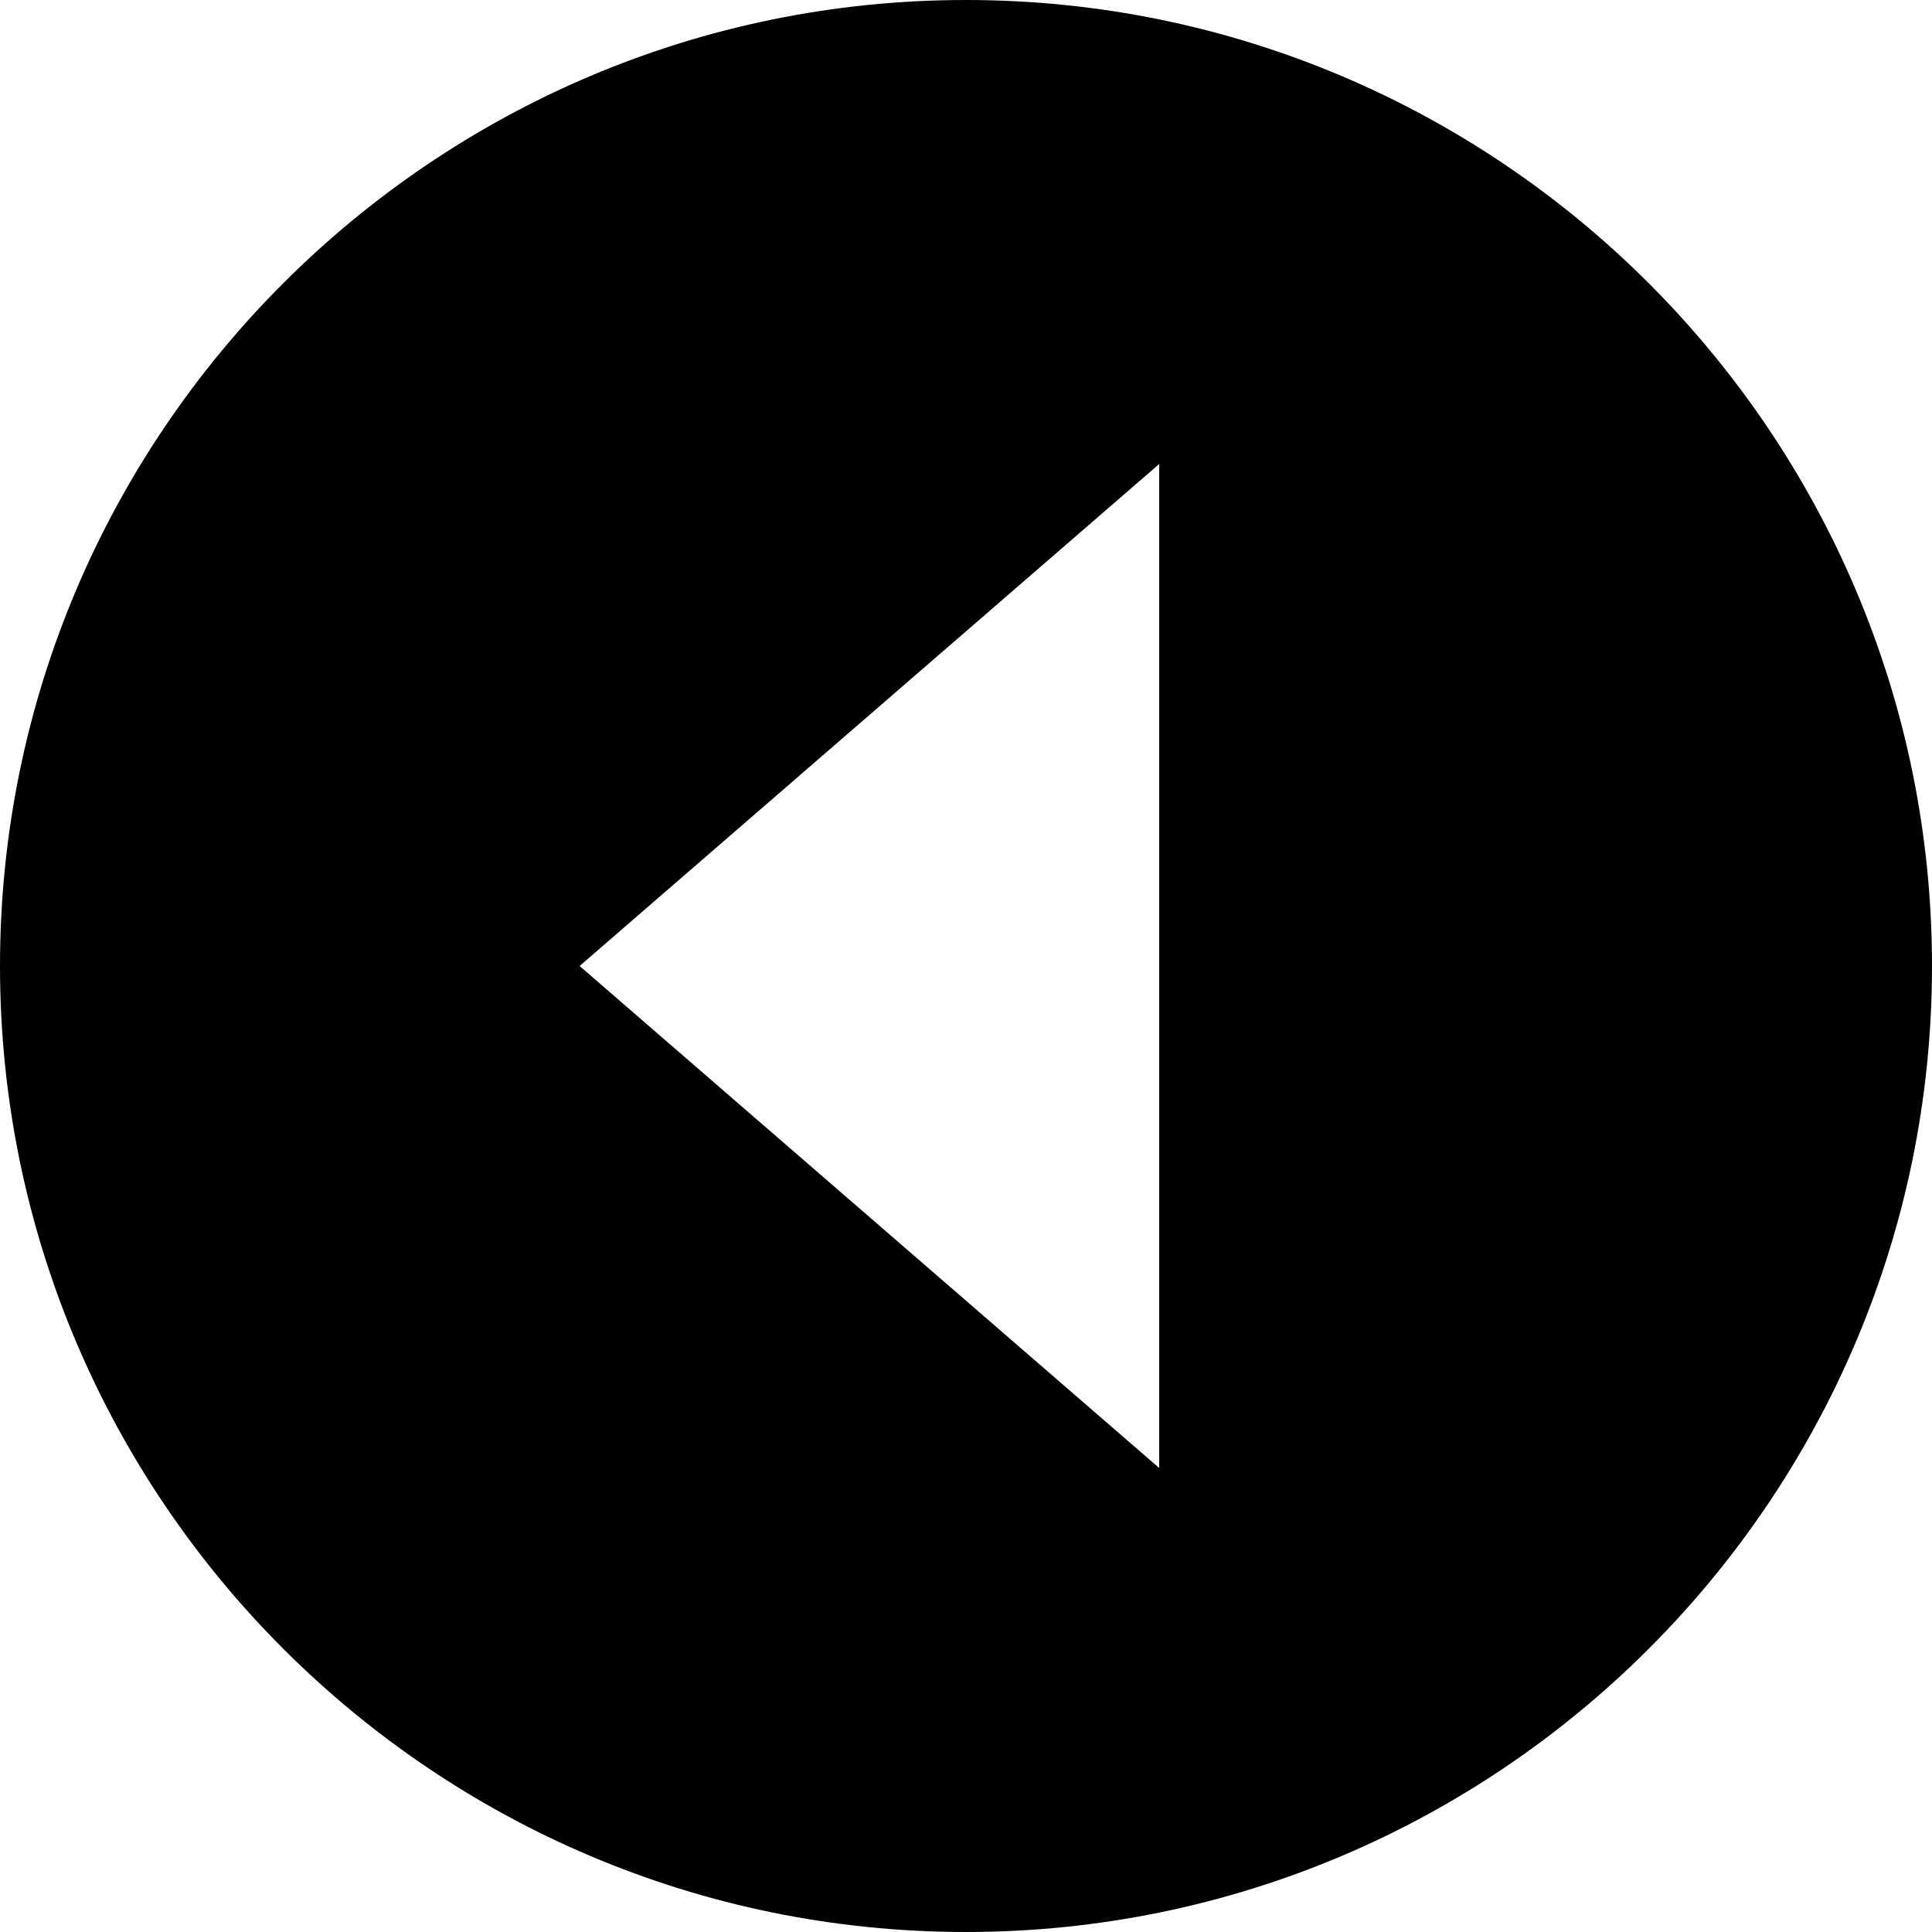
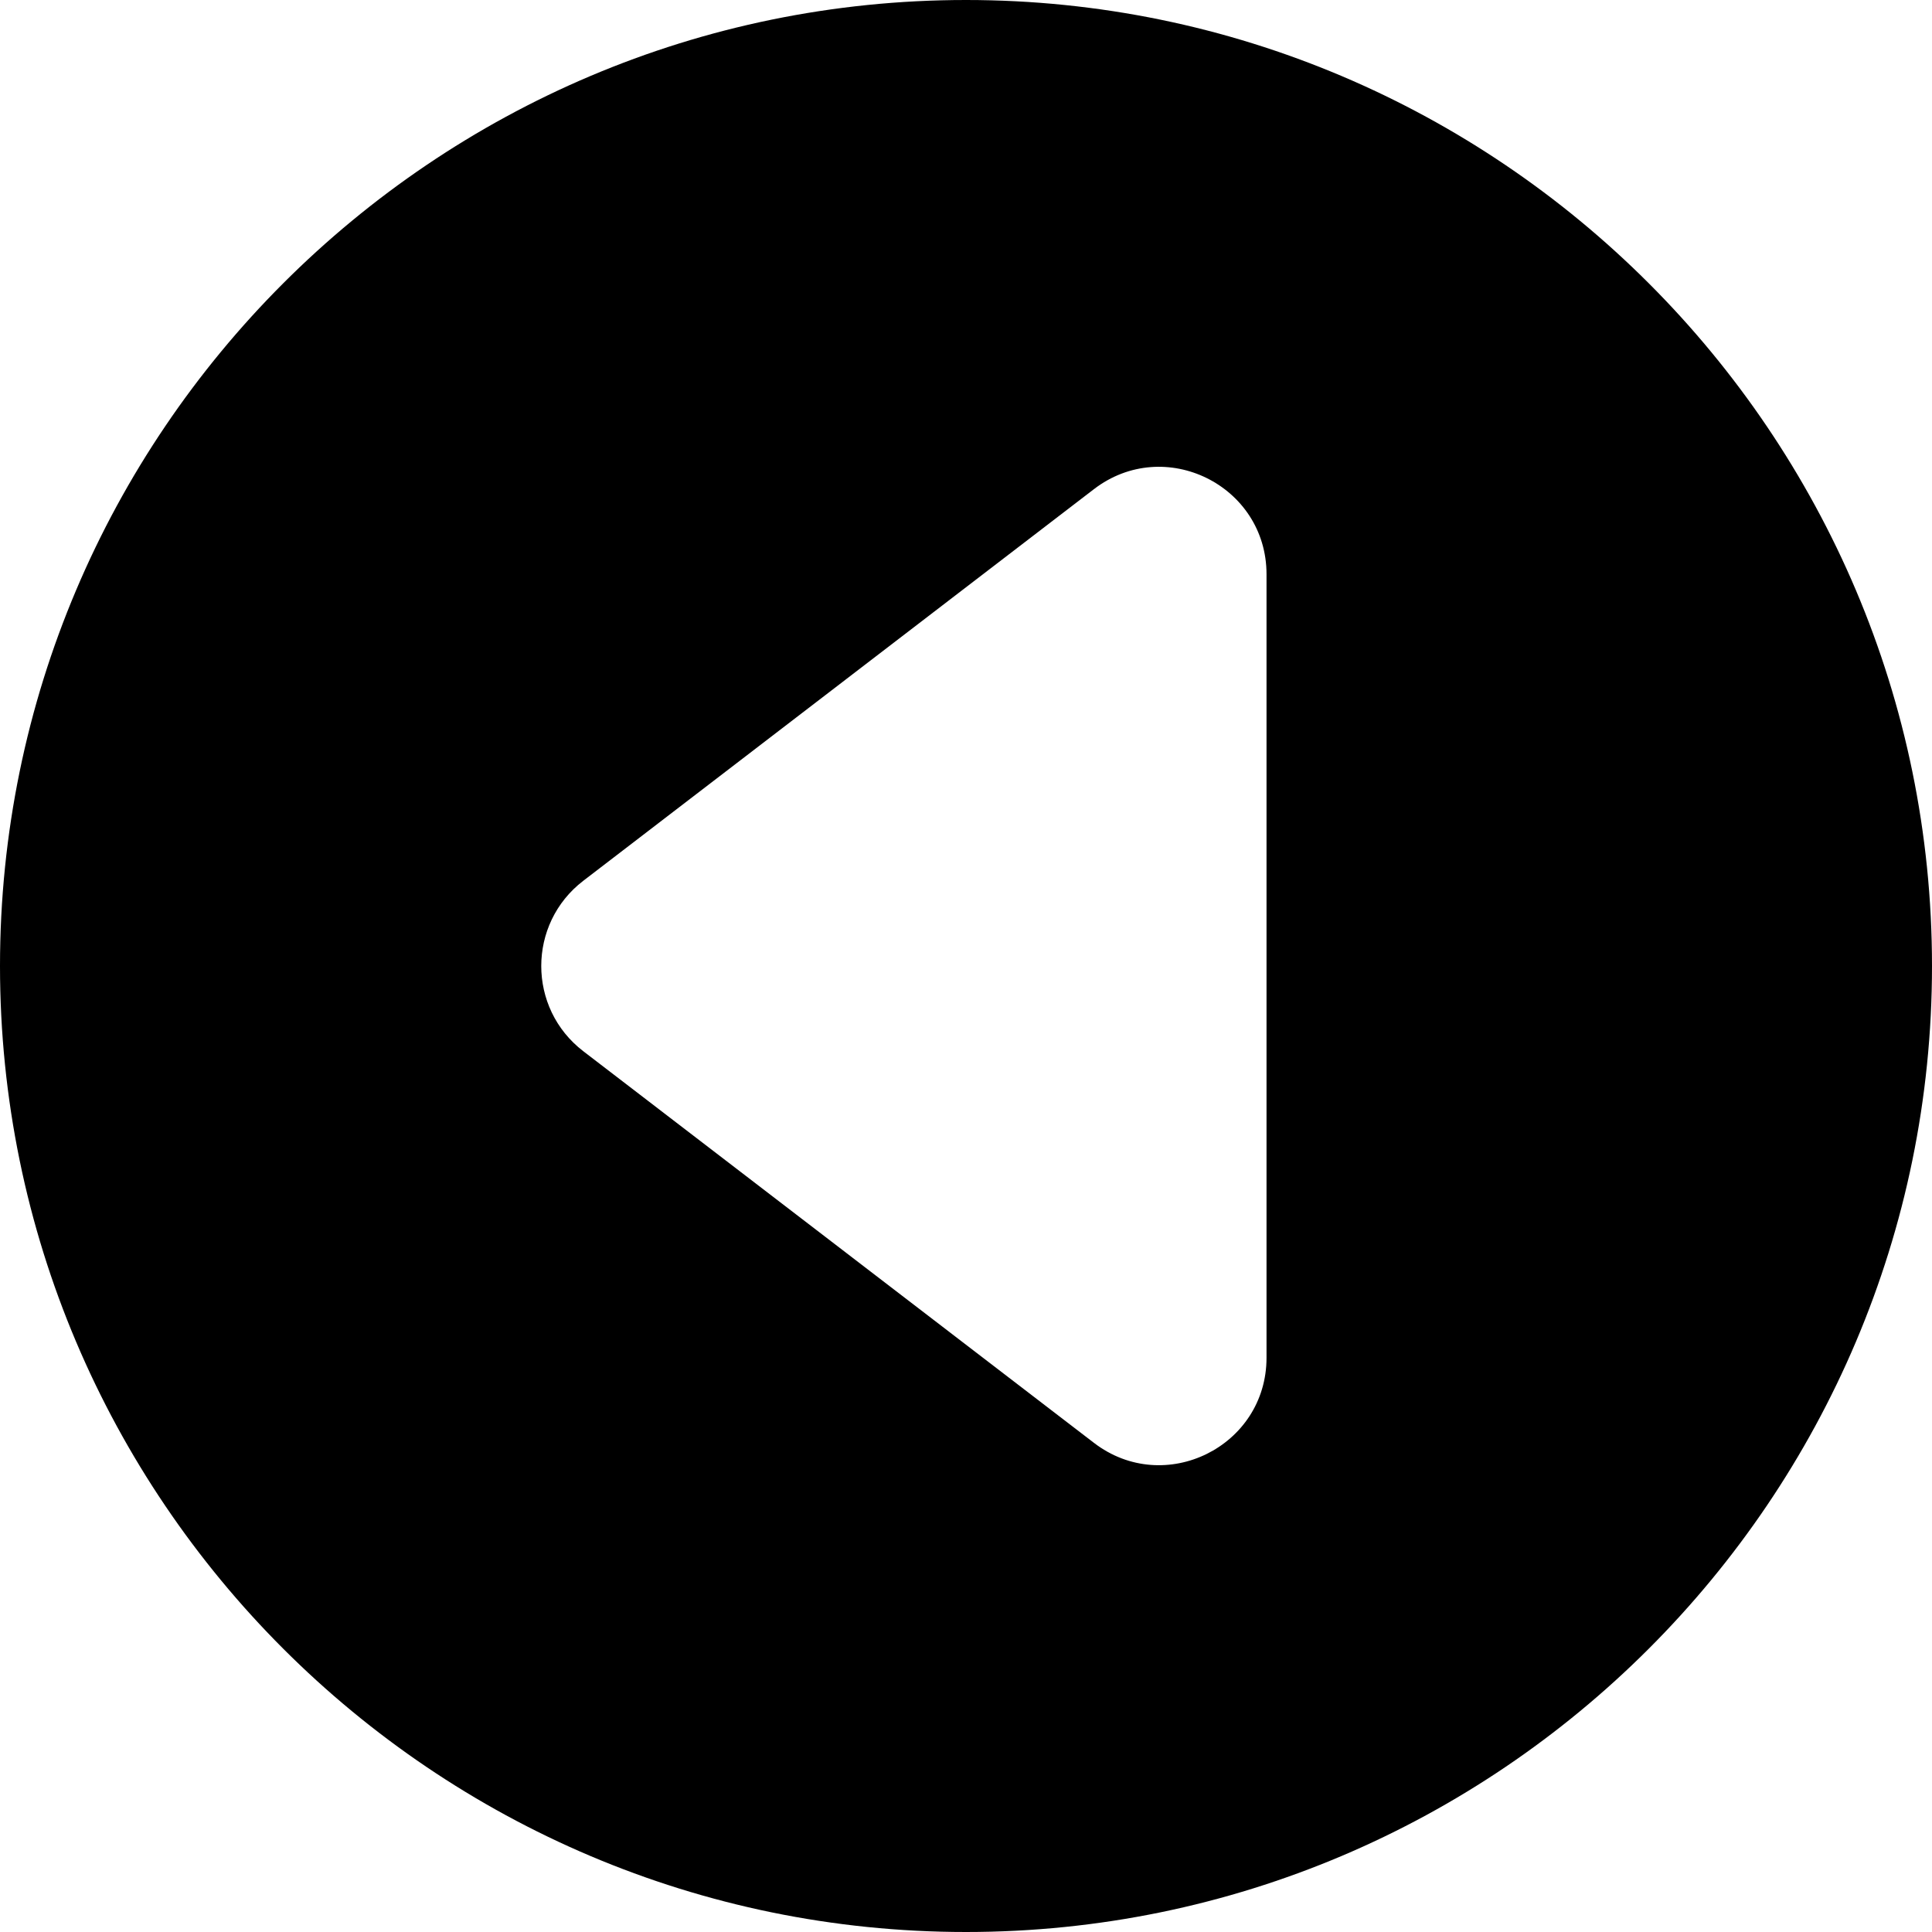
- <svg xmlns="http://www.w3.org/2000/svg" width="1em" height="1em" viewBox="0 0 18 18" fill="none">
-   <path fill-rule="evenodd" clip-rule="evenodd" d="M18 9C18 13.963 13.963 18 9 18C4.037 18 0 13.963 0 9C0 4.037 4.037 0 9 0C13.963 0 18 4.037 18 9ZM10.8 4.323L5.4 9L10.8 13.677V4.323Z" fill="currentColor" />
+ <svg xmlns="http://www.w3.org/2000/svg" width="20" height="20" viewBox="0 0 20 20" fill="none">
+   <path fill-rule="evenodd" clip-rule="evenodd" d="M20 10C20 15.514 15.514 20 10 20C4.486 20 0 15.514 0 10C0 4.486 4.486 0 10 0C15.514 0 20 4.486 20 10ZM13.111 5.945C13.111 5.024 12.055 4.503 11.324 5.064L6.038 9.118C5.458 9.563 5.458 10.437 6.038 10.882L11.324 14.936C12.055 15.497 13.111 14.976 13.111 14.055V5.945Z" fill="black" />
</svg>
